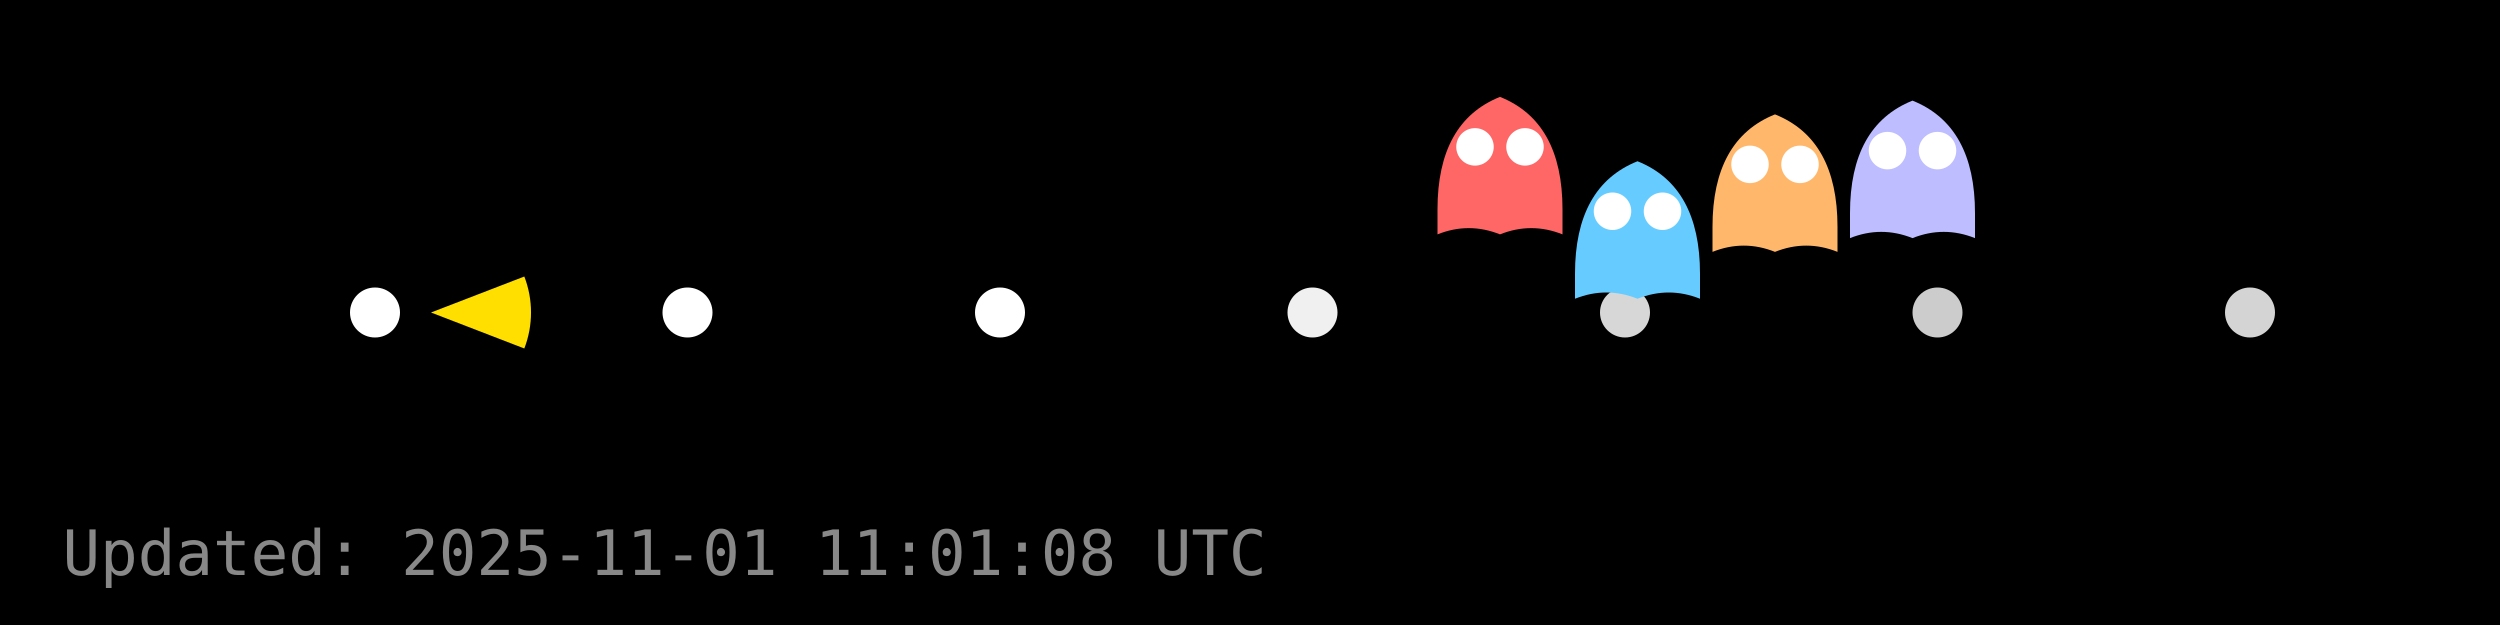
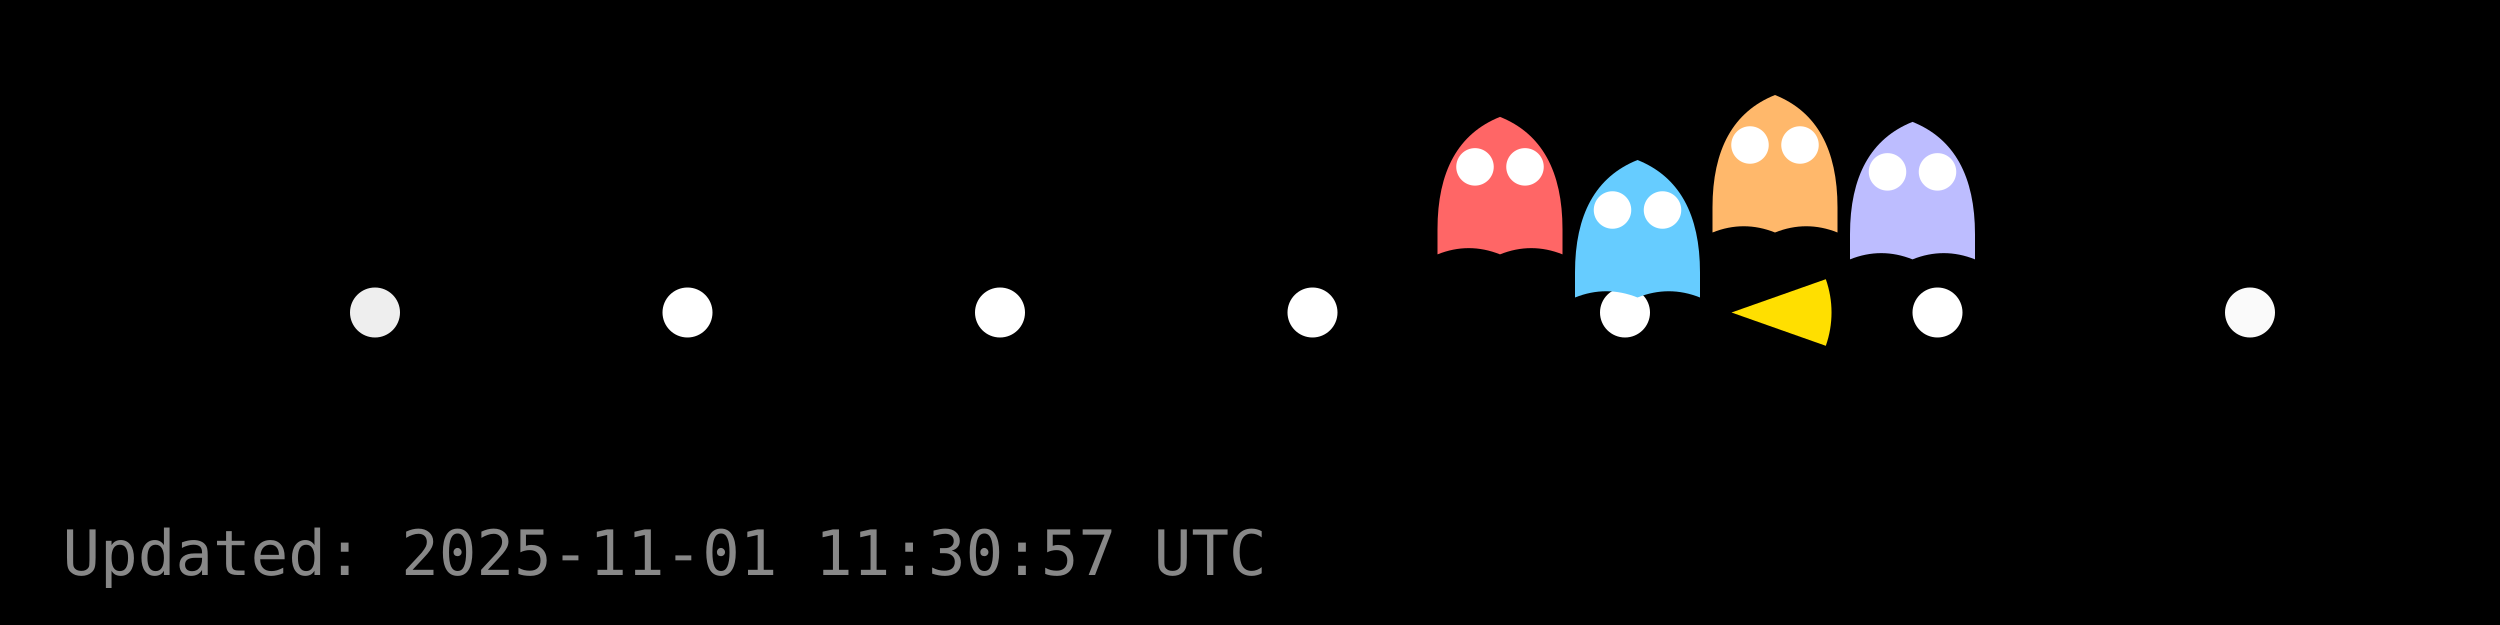
<svg xmlns="http://www.w3.org/2000/svg" width="400" height="100" viewBox="0 0 400 100">
  <rect width="400" height="100" fill="#000000" />
  <g id="dots" fill="#FFFFFF">
-     <circle cx="60.0" cy="50.0" r="4" fill="#FFFFFF" fill-opacity="1.00" />
+     <circle cx="60.0" cy="50.0" r="4" fill="#FFFFFF" fill-opacity="0.93" />
    <circle cx="110.0" cy="50.0" r="4" fill="#FFFFFF" fill-opacity="1.00" />
    <circle cx="160.0" cy="50.0" r="4" fill="#FFFFFF" fill-opacity="1.00" />
-     <circle cx="210.0" cy="50.0" r="4" fill="#FFFFFF" fill-opacity="0.94" />
-     <circle cx="260.0" cy="50.0" r="4" fill="#FFFFFF" fill-opacity="0.84" />
-     <circle cx="310.0" cy="50.0" r="4" fill="#FFFFFF" fill-opacity="0.80" />
-     <circle cx="360.0" cy="50.0" r="4" fill="#FFFFFF" fill-opacity="0.83" />
+     <circle cx="210.0" cy="50.0" r="4" fill="#FFFFFF" fill-opacity="1.00" />
+     <circle cx="260.0" cy="50.0" r="4" fill="#FFFFFF" fill-opacity="1.00" />
+     <circle cx="310.0" cy="50.0" r="4" fill="#FFFFFF" fill-opacity="1.00" />
+     <circle cx="360.0" cy="50.0" r="4" fill="#FFFFFF" fill-opacity="0.98" />
  </g>
  <g id="ghosts">
-     <g transform="translate(240.0,27.5)">
+     <g transform="translate(240.0,30.7)">
      <path d="M-10,6 Q-10,-8 0,-12 Q10,-8 10,6 V10 Q5,8 0,10 Q-5,8 -10,10 Z" fill="#FF6666" />
      <circle cx="-4" cy="-4" r="3" fill="#fff" />
      <circle cx="4" cy="-4" r="3" fill="#fff" />
    </g>
-     <g transform="translate(262.0,37.8)">
+     <g transform="translate(262.0,37.6)">
      <path d="M-10,6 Q-10,-8 0,-12 Q10,-8 10,6 V10 Q5,8 0,10 Q-5,8 -10,10 Z" fill="#66CCFF" />
      <circle cx="-4" cy="-4" r="3" fill="#fff" />
      <circle cx="4" cy="-4" r="3" fill="#fff" />
    </g>
-     <g transform="translate(284.0,30.3)">
+     <g transform="translate(284.0,27.2)">
      <path d="M-10,6 Q-10,-8 0,-12 Q10,-8 10,6 V10 Q5,8 0,10 Q-5,8 -10,10 Z" fill="#FFB86B" />
      <circle cx="-4" cy="-4" r="3" fill="#fff" />
      <circle cx="4" cy="-4" r="3" fill="#fff" />
    </g>
-     <g transform="translate(306.0,28.1)">
+     <g transform="translate(306.0,31.5)">
      <path d="M-10,6 Q-10,-8 0,-12 Q10,-8 10,6 V10 Q5,8 0,10 Q-5,8 -10,10 Z" fill="#BDBDFF" />
      <circle cx="-4" cy="-4" r="3" fill="#fff" />
      <circle cx="4" cy="-4" r="3" fill="#fff" />
    </g>
  </g>
  <g id="pacman">
-     <path d="M 68.96,50.00 L 83.89,44.24 A 16,16 0 0,1 83.89,55.76 Z" fill="#FFDF00" stroke="none" />
-     <circle cx="74.96" cy="44.00" r="2" fill="#000" />
+     <path d="M 277.04,50.00 L 292.13,44.67 A 16,16 0 0,1 292.13,55.33 Z" fill="#FFDF00" stroke="none" />
+     <circle cx="283.04" cy="44.00" r="2" fill="#000" />
    <animateTransform href="#pacman" attributeName="transform" type="translate" from="0 0" to="0 0" dur="0.0s" repeatCount="1" />
  </g>
-   <text x="10" y="92" fill="#888" font-family="monospace" font-size="10">Updated: 2025-11-01 11:01:08 UTC</text>
+   <text x="10" y="92" fill="#888" font-family="monospace" font-size="10">Updated: 2025-11-01 11:30:57 UTC</text>
</svg>
